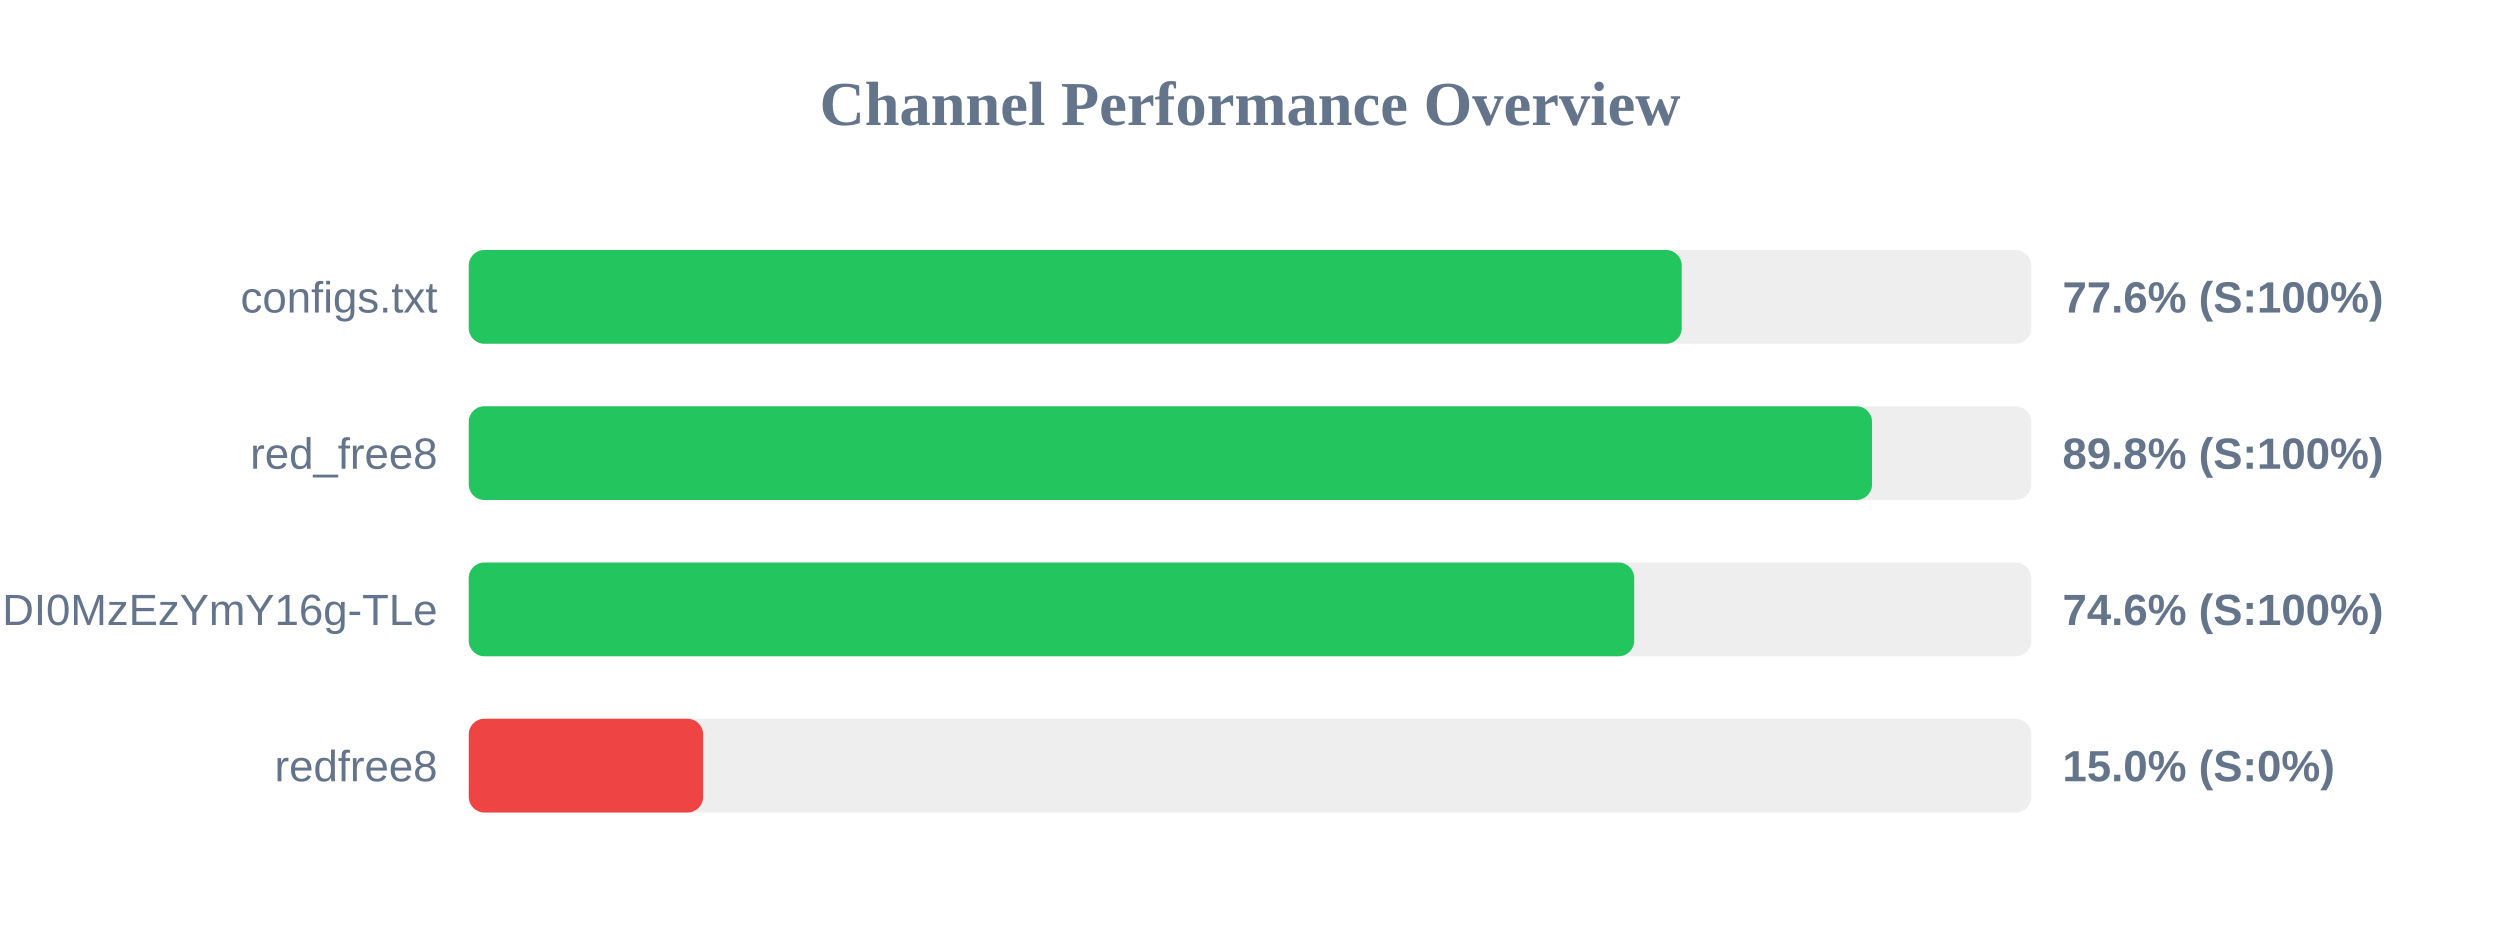
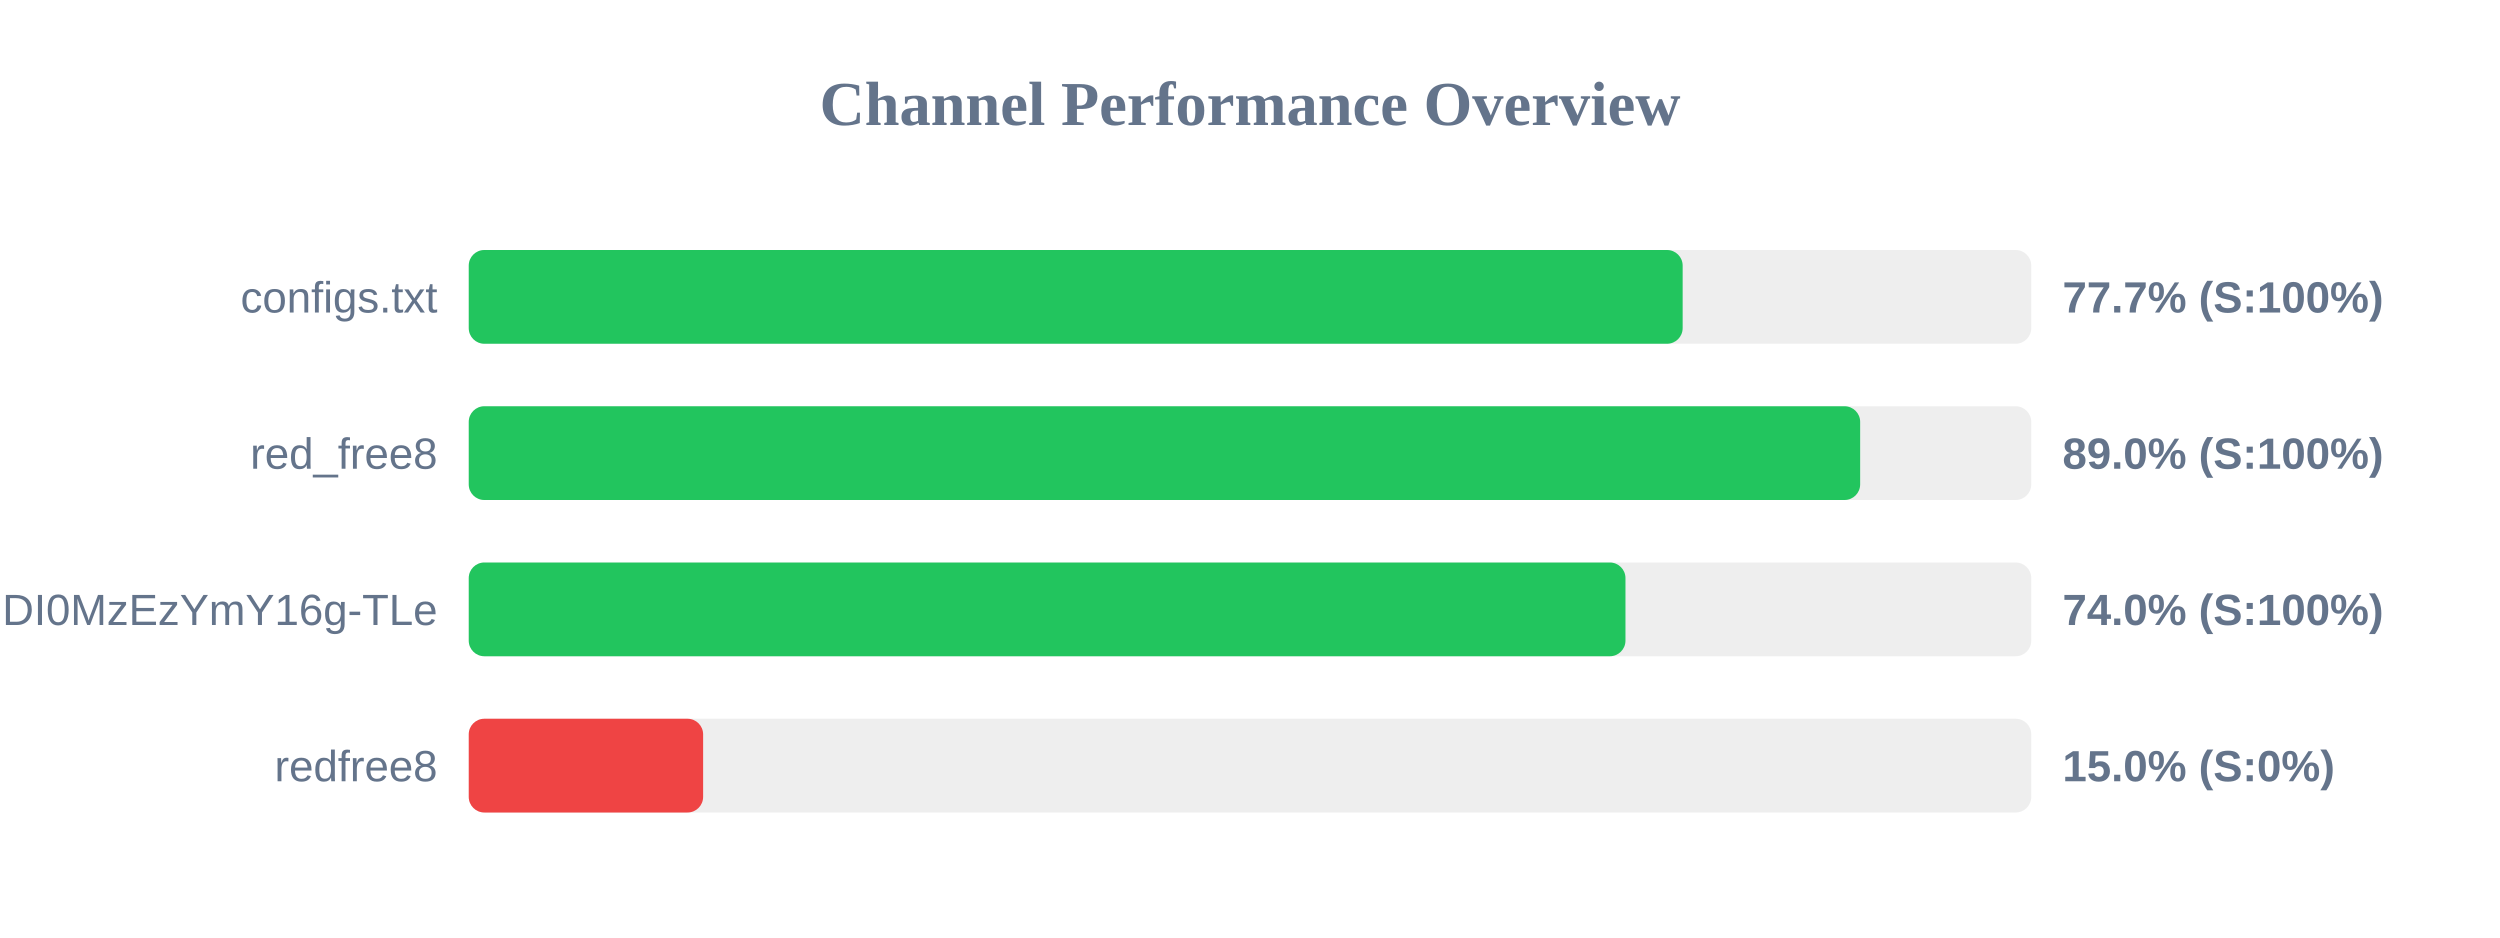
<svg xmlns="http://www.w3.org/2000/svg" width="800" height="300" version="1.1">
  <style>
        .row { font: 14px Arial; fill: #64748b; }
        .score { font: bold 14px Arial; fill: #64748b; }
    </style>
  <text x="400" y="40" text-anchor="middle" font-size="20px" font-weight="bold" fill="#64748b">Channel Performance Overview</text>
  <rect x="150" y="80" width="500" height="30" fill="#eee" rx="5" />
-   <rect x="150" y="80" width="388.15" height="30" fill="#22c55e" rx="5" />
+   <rect x="150" y="80" width="388.45" height="30" fill="#22c55e" rx="5" />
  <text x="140" y="100" text-anchor="end" class="row">configs.txt</text>
-   <text x="660" y="100" text-anchor="start" class="score">77.6% (S:100%)</text>
+   <text x="660" y="100" text-anchor="start" class="score">77.7% (S:100%)</text>
  <rect x="150" y="130" width="500" height="30" fill="#eee" rx="5" />
-   <rect x="150" y="130" width="449.05" height="30" fill="#22c55e" rx="5" />
+   <rect x="150" y="130" width="445.25" height="30" fill="#22c55e" rx="5" />
  <text x="140" y="150" text-anchor="end" class="row">red_free8</text>
-   <text x="660" y="150" text-anchor="start" class="score">89.8% (S:100%)</text>
+   <text x="660" y="150" text-anchor="start" class="score">89.0% (S:100%)</text>
  <rect x="150" y="180" width="500" height="30" fill="#eee" rx="5" />
-   <rect x="150" y="180" width="372.95" height="30" fill="#22c55e" rx="5" />
+   <rect x="150" y="180" width="370.15" height="30" fill="#22c55e" rx="5" />
  <text x="140" y="200" text-anchor="end" class="row">NjEzODY1NDgyOCwxNzQ1NDI0MzEzYmY16g-TLe</text>
-   <text x="660" y="200" text-anchor="start" class="score">74.6% (S:100%)</text>
+   <text x="660" y="200" text-anchor="start" class="score">74.0% (S:100%)</text>
  <rect x="150" y="230" width="500" height="30" fill="#eee" rx="5" />
  <rect x="150" y="230" width="75.0" height="30" fill="#ef4444" rx="5" />
  <text x="140" y="250" text-anchor="end" class="row">redfree8</text>
  <text x="660" y="250" text-anchor="start" class="score">15.0% (S:0%)</text>
</svg>
